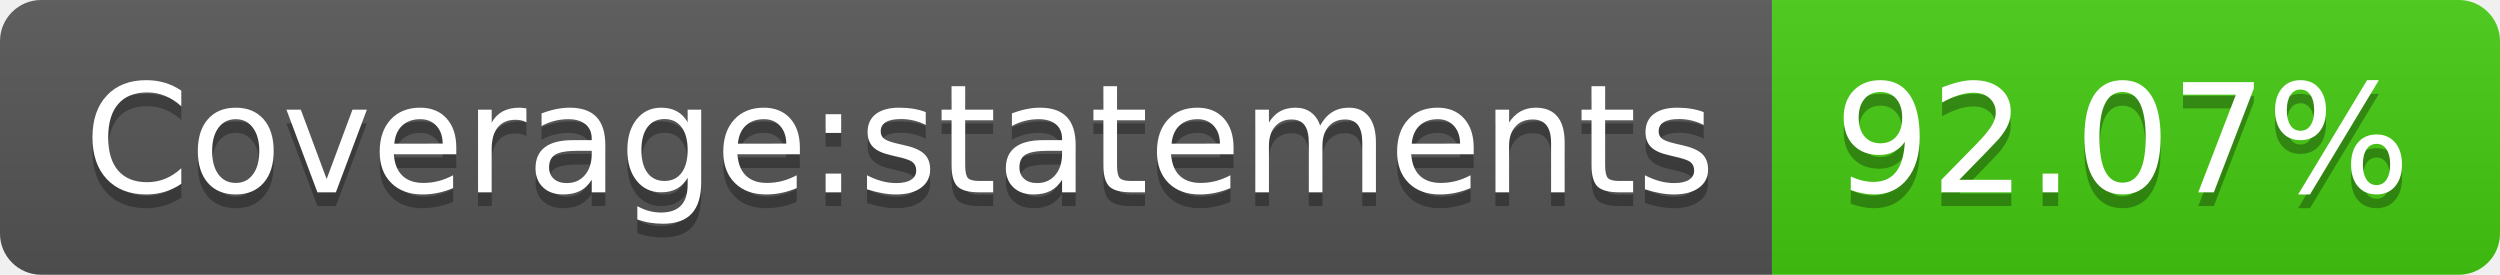
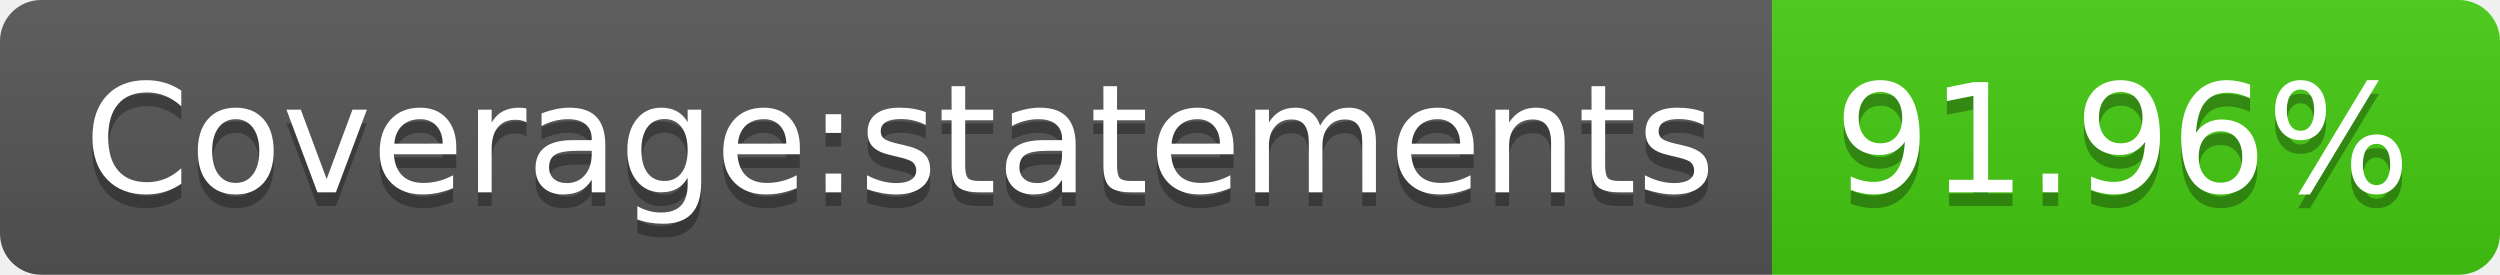
- <svg xmlns="http://www.w3.org/2000/svg" width="182" height="20" role="img" aria-label="Coverage:statements: 92.07%">
+ <svg xmlns="http://www.w3.org/2000/svg" width="182" height="20" role="img" aria-label="Coverage:statements: 91.96%">
  <linearGradient id="s" x2="0" y2="100%">
    <stop offset="0" stop-color="#bbb" stop-opacity=".1" />
    <stop offset="1" stop-opacity=".1" />
  </linearGradient>
  <clipPath id="r">
    <rect width="182" height="20" rx="3" fill="#fff" />
  </clipPath>
  <g clip-path="url(#r)">
    <rect width="129" height="20" fill="#555" />
    <rect x="129" width="53" height="20" fill="#4c1" />
    <rect width="182" height="20" fill="url(#s)" />
  </g>
  <g fill="#fff" text-anchor="middle" font-family="Verdana,Geneva,DejaVu Sans,sans-serif" text-rendering="geometricPrecision" font-size="110">
    <text aria-hidden="true" x="655" y="150" fill="#010101" fill-opacity=".3" transform="scale(.1)" textLength="1190">Coverage:statements</text>
    <text x="655" y="140" transform="scale(.1)" fill="#fff" textLength="1190">Coverage:statements</text>
-     <text aria-hidden="true" x="1545" y="150" fill="#010101" fill-opacity=".3" transform="scale(.1)" textLength="430">92.07%</text>
-     <text x="1545" y="140" transform="scale(.1)" fill="#fff" textLength="430">92.07%</text>
+     <text aria-hidden="true" x="1545" y="150" fill="#010101" fill-opacity=".3" transform="scale(.1)" textLength="430">91.96%</text>
+     <text x="1545" y="140" transform="scale(.1)" fill="#fff" textLength="430">91.96%</text>
  </g>
</svg>
